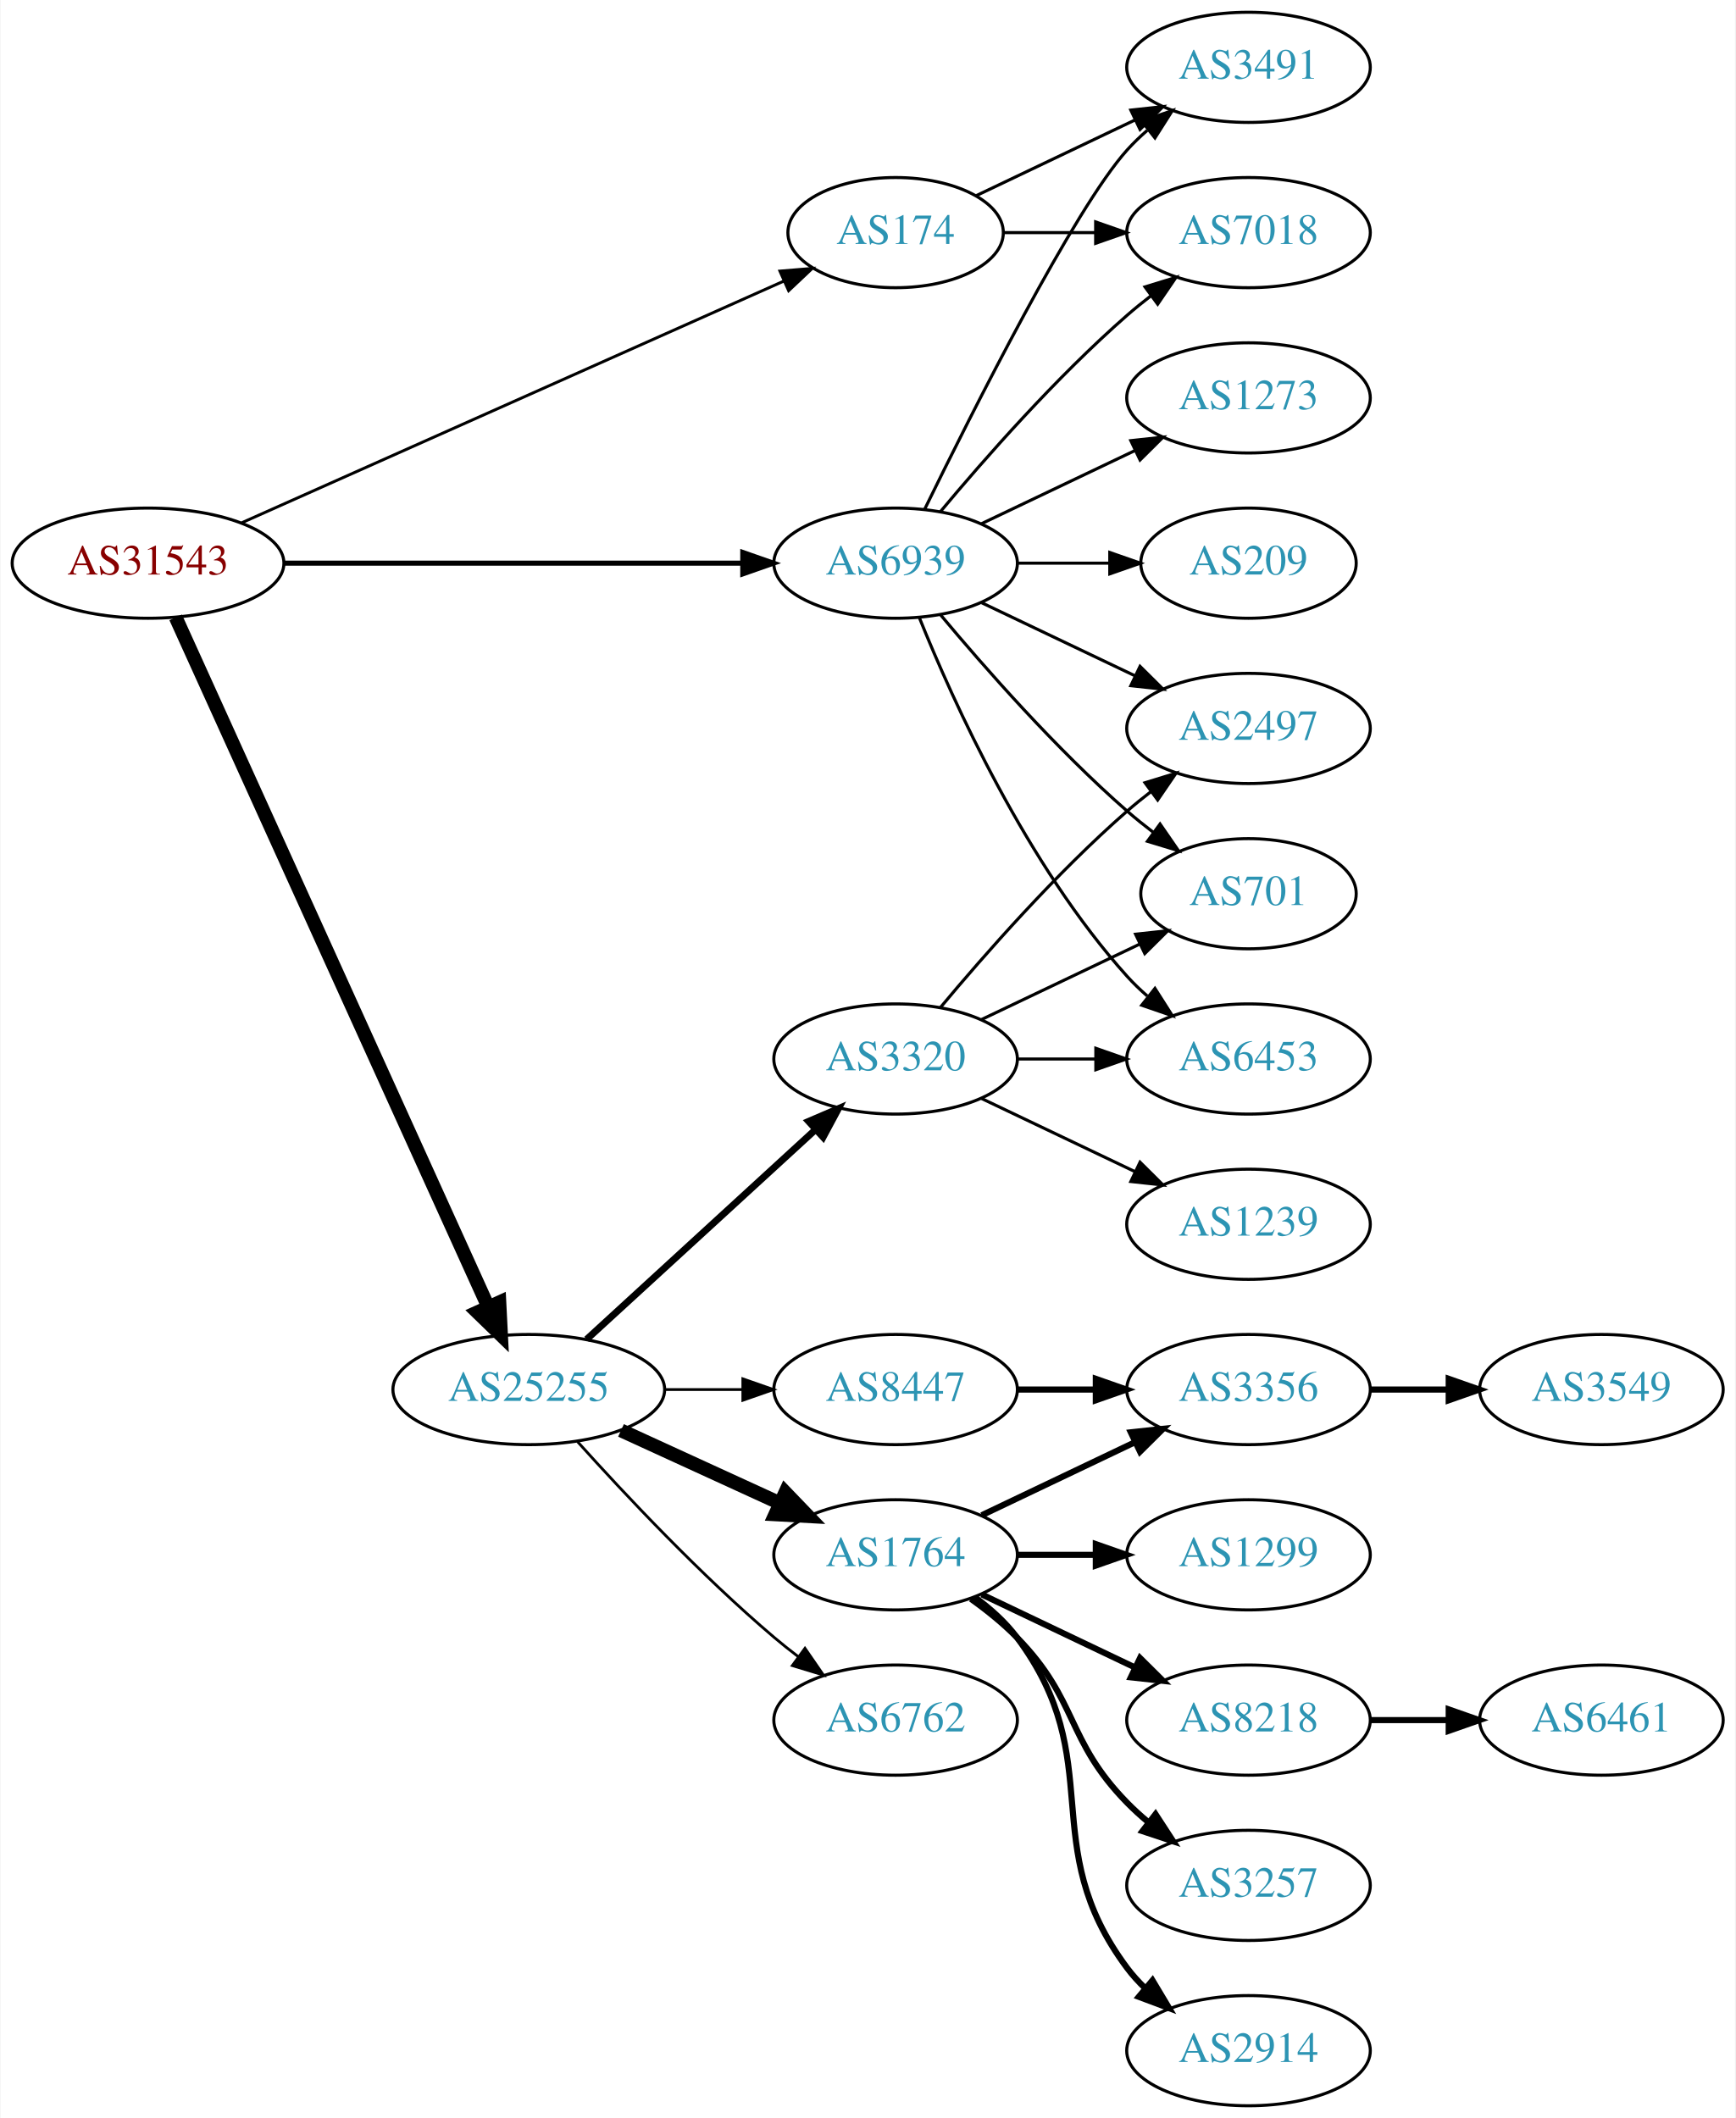
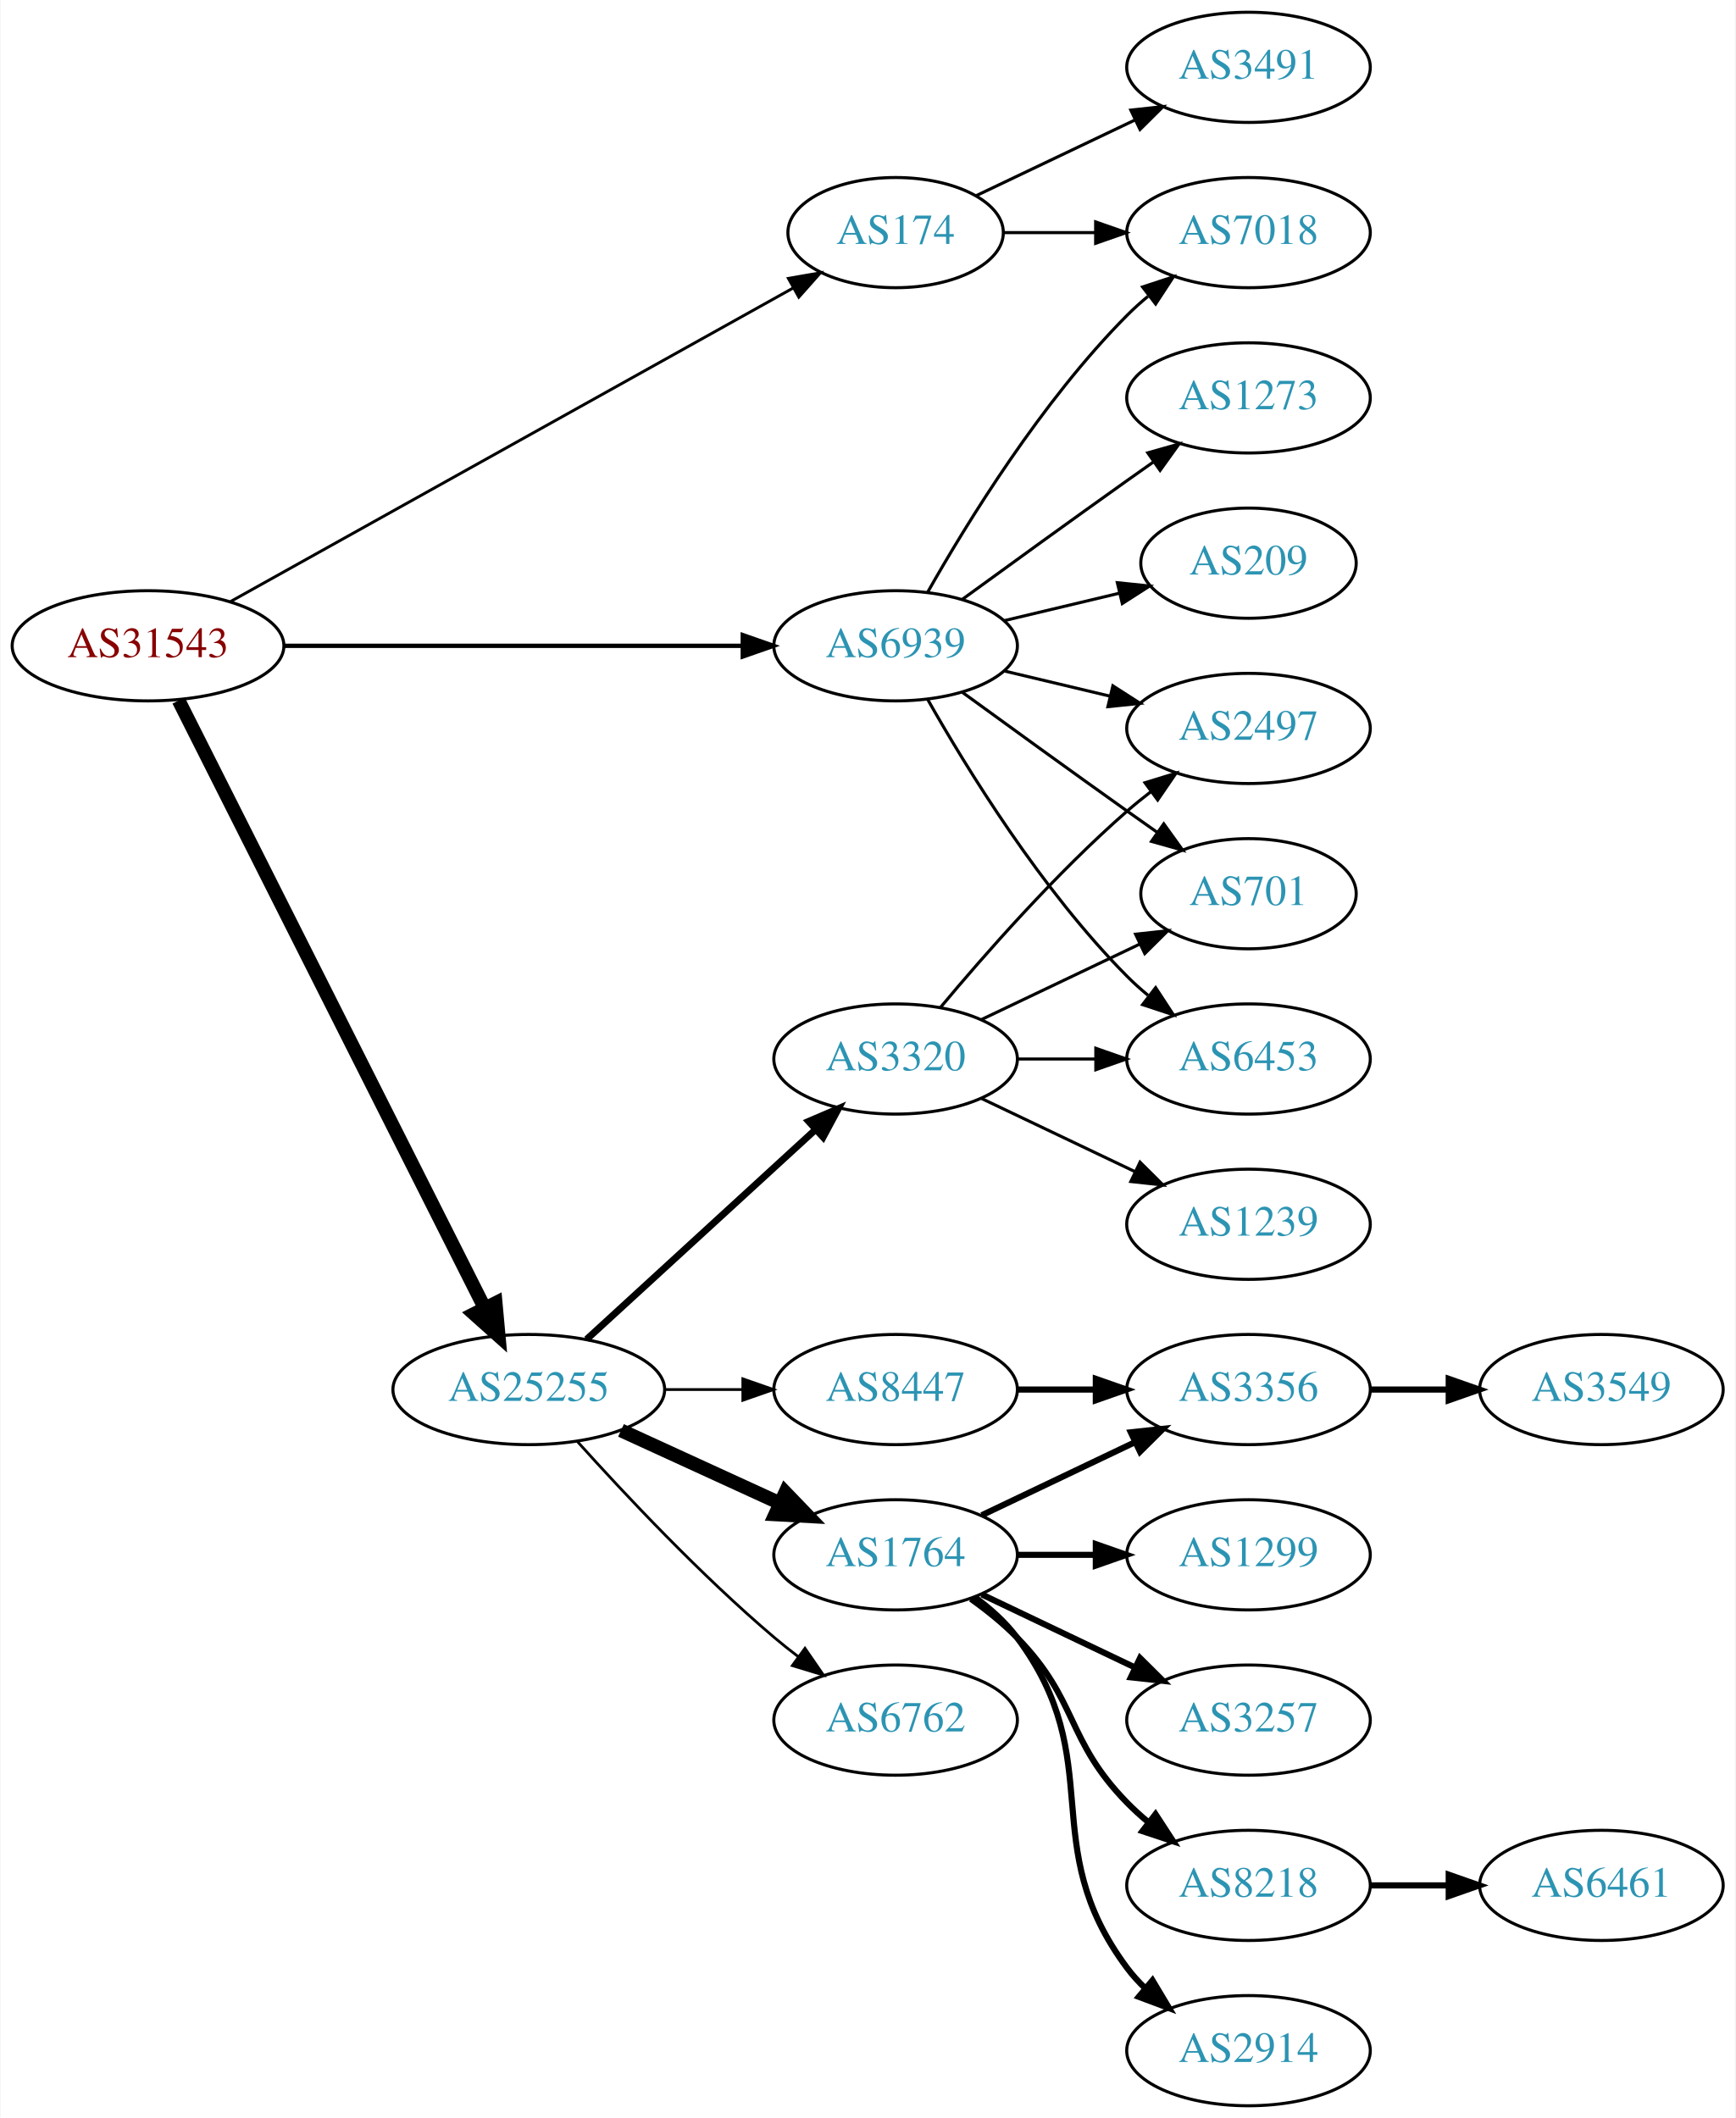
<svg xmlns="http://www.w3.org/2000/svg" xmlns:xlink="http://www.w3.org/1999/xlink" width="567pt" height="692pt" viewBox="0.00 0.00 566.66 692.00">
  <g id="graph0" class="graph" transform="scale(1 1) rotate(0) translate(4 688)">
    <polygon fill="white" stroke="none" points="-4,4 -4,-688 562.663,-688 562.663,4 -4,4" />
    <g id="node1" class="node">
      <g id="a_node1">
        <a xlink:href="/asn/31543" xlink:title="AS31543 ~ myNET gmbh [AT]">
-           <ellipse fill="#ffffff" stroke="black" cx="44.196" cy="-504" rx="44.393" ry="18" />
-           <text text-anchor="middle" x="44.196" y="-500.3" font-family="Times,serif" font-size="14.00" fill="#880000">AS31543</text>
+           <ellipse fill="#ffffff" stroke="black" cx="44.196" cy="-477" rx="44.393" ry="18" />
+           <text text-anchor="middle" x="44.196" y="-473.3" font-family="Times,serif" font-size="14.00" fill="#880000">AS31543</text>
        </a>
      </g>
    </g>
    <g id="node2" class="node">
      <g id="a_node2">
        <a xlink:href="/asn/174" xlink:title="AS174 ~ Cogent Communications [US]">
          <ellipse fill="#ffffff" stroke="black" cx="288.431" cy="-612" rx="35.194" ry="18" />
          <text text-anchor="middle" x="288.431" y="-608.3" font-family="Times,serif" font-size="14.00" fill="#2c94b3">AS174</text>
        </a>
      </g>
    </g>
    <g id="edge1" class="edge">
-       <path fill="none" stroke="black" stroke-width="0.947" d="M74.899,-517.243C119.576,-537.162 203.927,-574.77 251.833,-596.129" />
-       <polygon fill="black" stroke="black" stroke-width="0.947" points="250.632,-599.425 261.191,-600.301 253.483,-593.032 250.632,-599.425" />
+       <path fill="none" stroke="black" stroke-width="0.947" d="M71.119,-491.447C115.608,-516.241 206.387,-566.833 254.997,-593.924" />
+       <polygon fill="black" stroke="black" stroke-width="0.947" points="253.407,-597.045 263.846,-598.856 256.815,-590.931 253.407,-597.045" />
    </g>
    <g id="node3" class="node">
      <g id="a_node3">
        <a xlink:href="/asn/25255" xlink:title="AS25255 ~ ==&gt; TELE2 AUSTRIA &lt;== [AT]">
          <ellipse fill="#ffffff" stroke="black" cx="168.588" cy="-234" rx="44.393" ry="18" />
          <text text-anchor="middle" x="168.588" y="-230.3" font-family="Times,serif" font-size="14.00" fill="#2c94b3">AS25255</text>
        </a>
      </g>
    </g>
    <g id="edge2" class="edge">
-       <path fill="none" stroke="black" stroke-width="4.5" d="M53.227,-486.285C74.147,-440.133 130.43,-315.972 155.386,-260.918" />
-       <polygon fill="black" stroke="black" stroke-width="4.5" points="158.986,-262.514 159.528,-251.781 151.813,-259.263 158.986,-262.514" />
+       <path fill="none" stroke="black" stroke-width="4.5" d="M54.196,-459.132C75.467,-416.899 128.942,-310.728 154.104,-260.773" />
+       <polygon fill="black" stroke="black" stroke-width="4.5" points="157.759,-262.269 158.74,-251.567 150.725,-258.727 157.759,-262.269" />
    </g>
    <g id="node4" class="node">
      <g id="a_node4">
        <a xlink:href="/asn/6939" xlink:title="AS6939 ~ Hurricane Electric LLC [US]">
-           <ellipse fill="#ffffff" stroke="black" cx="288.431" cy="-504" rx="39.794" ry="18" />
-           <text text-anchor="middle" x="288.431" y="-500.3" font-family="Times,serif" font-size="14.00" fill="#2c94b3">AS6939</text>
+           <ellipse fill="#ffffff" stroke="black" cx="288.431" cy="-477" rx="39.794" ry="18" />
+           <text text-anchor="middle" x="288.431" y="-473.3" font-family="Times,serif" font-size="14.00" fill="#2c94b3">AS6939</text>
        </a>
      </g>
    </g>
    <g id="edge3" class="edge">
-       <path fill="none" stroke="black" stroke-width="1.658" d="M88.503,-504C130.582,-504 194.39,-504 238.335,-504" />
-       <polygon fill="black" stroke="black" stroke-width="1.658" points="238.499,-507.5 248.499,-504 238.499,-500.5 238.499,-507.5" />
+       <path fill="none" stroke="black" stroke-width="1.421" d="M88.503,-477C130.582,-477 194.39,-477 238.335,-477" />
+       <polygon fill="black" stroke="black" stroke-width="1.421" points="238.499,-480.5 248.499,-477 238.499,-473.5 238.499,-480.5" />
    </g>
    <g id="node5" class="node">
      <g id="a_node5">
        <a xlink:href="/asn/3491" xlink:title="AS3491 ~ PCCW Global, Inc. [US]">
          <ellipse fill="#ffffff" stroke="black" cx="403.724" cy="-666" rx="39.794" ry="18" />
          <text text-anchor="middle" x="403.724" y="-662.3" font-family="Times,serif" font-size="14.00" fill="#2c94b3">AS3491</text>
        </a>
      </g>
    </g>
    <g id="edge4" class="edge">
      <path fill="none" stroke="black" d="M314.856,-624.119C330.159,-631.413 349.882,-640.814 366.764,-648.86" />
      <polygon fill="black" stroke="black" points="365.271,-652.026 375.804,-653.169 368.283,-645.707 365.271,-652.026" />
    </g>
    <g id="node6" class="node">
      <g id="a_node6">
        <a xlink:href="/asn/7018" xlink:title="AS7018 ~ AT&amp;T Services, Inc. [US]">
          <ellipse fill="#ffffff" stroke="black" cx="403.724" cy="-612" rx="39.794" ry="18" />
          <text text-anchor="middle" x="403.724" y="-608.3" font-family="Times,serif" font-size="14.00" fill="#2c94b3">AS7018</text>
        </a>
      </g>
    </g>
    <g id="edge5" class="edge">
      <path fill="none" stroke="black" d="M323.73,-612C333.107,-612 343.457,-612 353.492,-612" />
      <polygon fill="black" stroke="black" points="353.781,-615.5 363.781,-612 353.781,-608.5 353.781,-615.5" />
    </g>
    <g id="node7" class="node">
      <g id="a_node7">
-         <a xlink:href="/asn/1764" xlink:title="AS1764 ~ NEXTLAYER-AS [AT]">
-           <ellipse fill="#ffffff" stroke="black" cx="288.431" cy="-180" rx="39.794" ry="18" />
-           <text text-anchor="middle" x="288.431" y="-176.3" font-family="Times,serif" font-size="14.00" fill="#2c94b3">AS1764</text>
+         <a xlink:href="/asn/6762" xlink:title="AS6762 ~ TELECOM ITALIA SPARKLE S.p.A. [IT]">
+           <ellipse fill="#ffffff" stroke="black" cx="288.431" cy="-126" rx="39.794" ry="18" />
+           <text text-anchor="middle" x="288.431" y="-122.3" font-family="Times,serif" font-size="14.00" fill="#2c94b3">AS6762</text>
        </a>
      </g>
    </g>
    <g id="edge6" class="edge">
-       <path fill="none" stroke="black" stroke-width="4.5" d="M198.718,-220.652C214.329,-213.498 233.727,-204.609 250.399,-196.97" />
-       <polygon fill="black" stroke="black" stroke-width="4.5" points="252.4,-200.384 259.851,-192.638 249.119,-193.225 252.4,-200.384" />
+       <path fill="none" stroke="black" stroke-width="0.9" d="M184.521,-216.956C199.847,-199.903 224.782,-173.35 248.784,-153 251.281,-150.883 253.942,-148.768 256.653,-146.707" />
+       <polygon fill="black" stroke="black" stroke-width="0.9" points="258.819,-149.459 264.83,-140.734 254.69,-143.806 258.819,-149.459" />
    </g>
    <g id="node8" class="node">
      <g id="a_node8">
        <a xlink:href="/asn/3320" xlink:title="AS3320 ~ DTAG [DE]">
          <ellipse fill="#ffffff" stroke="black" cx="288.431" cy="-342" rx="39.794" ry="18" />
          <text text-anchor="middle" x="288.431" y="-338.3" font-family="Times,serif" font-size="14.00" fill="#2c94b3">AS3320</text>
        </a>
      </g>
    </g>
    <g id="edge7" class="edge">
      <path fill="none" stroke="black" stroke-width="2.25" d="M187.486,-250.403C207.414,-268.667 239.772,-298.322 262.249,-318.921" />
      <polygon fill="black" stroke="black" stroke-width="2.25" points="260.014,-321.62 269.751,-325.797 264.743,-316.46 260.014,-321.62" />
    </g>
    <g id="node9" class="node">
      <g id="a_node9">
-         <a xlink:href="/asn/6762" xlink:title="AS6762 ~ TELECOM ITALIA SPARKLE S.p.A. [IT]">
-           <ellipse fill="#ffffff" stroke="black" cx="288.431" cy="-126" rx="39.794" ry="18" />
-           <text text-anchor="middle" x="288.431" y="-122.3" font-family="Times,serif" font-size="14.00" fill="#2c94b3">AS6762</text>
-         </a>
-       </g>
-     </g>
-     <g id="edge8" class="edge">
-       <path fill="none" stroke="black" stroke-width="0.9" d="M184.521,-216.956C199.847,-199.903 224.782,-173.35 248.784,-153 251.281,-150.883 253.942,-148.768 256.653,-146.707" />
-       <polygon fill="black" stroke="black" stroke-width="0.9" points="258.819,-149.459 264.83,-140.734 254.69,-143.806 258.819,-149.459" />
-     </g>
-     <g id="node10" class="node">
-       <g id="a_node10">
        <a xlink:href="/asn/8447" xlink:title="AS8447 ~ A1 Telekom Austria AG [AT]">
          <ellipse fill="#ffffff" stroke="black" cx="288.431" cy="-234" rx="39.794" ry="18" />
          <text text-anchor="middle" x="288.431" y="-230.3" font-family="Times,serif" font-size="14.00" fill="#2c94b3">AS8447</text>
        </a>
      </g>
    </g>
-     <g id="edge9" class="edge">
+     <g id="edge8" class="edge">
      <path fill="none" stroke="black" stroke-width="0.9" d="M212.799,-234C221.112,-234 229.875,-234 238.357,-234" />
      <polygon fill="black" stroke="black" stroke-width="0.9" points="238.516,-237.5 248.516,-234 238.516,-230.5 238.516,-237.5" />
    </g>
-     <g id="edge28" class="edge">
-       <path fill="none" stroke="black" d="M297.869,-521.511C313.487,-553.509 346.874,-619.893 364.077,-639 366.08,-641.224 368.298,-643.363 370.631,-645.397" />
-       <polygon fill="black" stroke="black" points="368.829,-648.433 378.85,-651.873 373.161,-642.935 368.829,-648.433" />
-     </g>
-     <g id="edge24" class="edge">
-       <path fill="none" stroke="black" d="M303.061,-520.817C317.343,-537.929 340.89,-564.745 364.077,-585 366.543,-587.154 369.182,-589.294 371.879,-591.372" />
-       <polygon fill="black" stroke="black" points="369.904,-594.264 380.033,-597.37 374.052,-588.625 369.904,-594.264" />
+     <g id="node10" class="node">
+       <g id="a_node10">
+         <a xlink:href="/asn/1764" xlink:title="AS1764 ~ NEXTLAYER-AS [AT]">
+           <ellipse fill="#ffffff" stroke="black" cx="288.431" cy="-180" rx="39.794" ry="18" />
+           <text text-anchor="middle" x="288.431" y="-176.3" font-family="Times,serif" font-size="14.00" fill="#2c94b3">AS1764</text>
+         </a>
+       </g>
+     </g>
+     <g id="edge9" class="edge">
+       <path fill="none" stroke="black" stroke-width="4.5" d="M198.718,-220.652C214.329,-213.498 233.727,-204.609 250.399,-196.97" />
+       <polygon fill="black" stroke="black" stroke-width="4.5" points="252.4,-200.384 259.851,-192.638 249.119,-193.225 252.4,-200.384" />
+     </g>
+     <g id="edge22" class="edge">
+       <path fill="none" stroke="black" d="M298.891,-494.49C311.672,-517.096 336.105,-556.886 364.077,-585 366.188,-587.121 368.484,-589.188 370.87,-591.171" />
+       <polygon fill="black" stroke="black" points="369.122,-594.242 379.185,-597.556 373.385,-588.69 369.122,-594.242" />
    </g>
    <g id="node17" class="node">
      <g id="a_node17">
+         <a xlink:href="/asn/2497" xlink:title="AS2497 ~ Internet Initiative Japan Inc. [JP]">
+           <ellipse fill="#ffffff" stroke="black" cx="403.724" cy="-450" rx="39.794" ry="18" />
+           <text text-anchor="middle" x="403.724" y="-446.3" font-family="Times,serif" font-size="14.00" fill="#2c94b3">AS2497</text>
+         </a>
+       </g>
+     </g>
+     <g id="edge23" class="edge">
+       <path fill="none" stroke="black" d="M324.038,-468.752C334.909,-466.162 347.064,-463.265 358.506,-460.538" />
+       <polygon fill="black" stroke="black" points="359.412,-463.92 368.328,-458.197 357.789,-457.111 359.412,-463.92" />
+     </g>
+     <g id="node18" class="node">
+       <g id="a_node18">
+         <a xlink:href="/asn/701" xlink:title="AS701 ~ UUNET [US]">
+           <ellipse fill="#ffffff" stroke="black" cx="403.724" cy="-396" rx="35.194" ry="18" />
+           <text text-anchor="middle" x="403.724" y="-392.3" font-family="Times,serif" font-size="14.00" fill="#2c94b3">AS701</text>
+         </a>
+       </g>
+     </g>
+     <g id="edge25" class="edge">
+       <path fill="none" stroke="black" d="M310.279,-461.778C325.213,-450.909 345.827,-435.975 364.077,-423 367.288,-420.718 370.657,-418.339 374.011,-415.982" />
+       <polygon fill="black" stroke="black" points="376.039,-418.834 382.222,-410.23 372.023,-413.101 376.039,-418.834" />
+     </g>
+     <g id="node20" class="node">
+       <g id="a_node20">
        <a xlink:href="/asn/6453" xlink:title="AS6453 ~ TATA COMMUNICATIONS (AMERICA) INC [US]">
          <ellipse fill="#ffffff" stroke="black" cx="403.724" cy="-342" rx="39.794" ry="18" />
          <text text-anchor="middle" x="403.724" y="-338.3" font-family="Times,serif" font-size="14.00" fill="#2c94b3">AS6453</text>
        </a>
      </g>
    </g>
-     <g id="edge22" class="edge">
-       <path fill="none" stroke="black" d="M296.179,-486.213C307.23,-458.757 331.283,-405.422 364.077,-369 366.08,-366.776 368.298,-364.637 370.631,-362.603" />
-       <polygon fill="black" stroke="black" points="373.161,-365.065 378.85,-356.127 368.829,-359.567 373.161,-365.065" />
-     </g>
-     <g id="node18" class="node">
-       <g id="a_node18">
-         <a xlink:href="/asn/2497" xlink:title="AS2497 ~ Internet Initiative Japan Inc. [JP]">
-           <ellipse fill="#ffffff" stroke="black" cx="403.724" cy="-450" rx="39.794" ry="18" />
-           <text text-anchor="middle" x="403.724" y="-446.3" font-family="Times,serif" font-size="14.00" fill="#2c94b3">AS2497</text>
-         </a>
-       </g>
-     </g>
-     <g id="edge27" class="edge">
-       <path fill="none" stroke="black" d="M316.567,-491.066C331.561,-483.919 350.382,-474.948 366.605,-467.215" />
-       <polygon fill="black" stroke="black" points="368.288,-470.291 375.809,-462.829 365.276,-463.972 368.288,-470.291" />
-     </g>
-     <g id="node20" class="node">
-       <g id="a_node20">
-         <a xlink:href="/asn/701" xlink:title="AS701 ~ UUNET [US]">
-           <ellipse fill="#ffffff" stroke="black" cx="403.724" cy="-396" rx="35.194" ry="18" />
-           <text text-anchor="middle" x="403.724" y="-392.3" font-family="Times,serif" font-size="14.00" fill="#2c94b3">AS701</text>
-         </a>
-       </g>
-     </g>
-     <g id="edge25" class="edge">
-       <path fill="none" stroke="black" d="M303.061,-487.183C317.343,-470.071 340.89,-443.255 364.077,-423 366.747,-420.668 369.62,-418.352 372.55,-416.114" />
-       <polygon fill="black" stroke="black" points="374.828,-418.784 380.841,-410.061 370.701,-413.13 374.828,-418.784" />
+     <g id="edge26" class="edge">
+       <path fill="none" stroke="black" d="M298.891,-459.51C311.672,-436.904 336.105,-397.114 364.077,-369 366.188,-366.879 368.484,-364.812 370.87,-362.829" />
+       <polygon fill="black" stroke="black" points="373.385,-365.31 379.185,-356.444 369.122,-359.758 373.385,-365.31" />
    </g>
    <g id="node22" class="node">
      <g id="a_node22">
+         <a xlink:href="/asn/209" xlink:title="AS209 ~ CenturyLink Communications, LLC [US]">
+           <ellipse fill="#ffffff" stroke="black" cx="403.724" cy="-504" rx="35.194" ry="18" />
+           <text text-anchor="middle" x="403.724" y="-500.3" font-family="Times,serif" font-size="14.00" fill="#2c94b3">AS209</text>
+         </a>
+       </g>
+     </g>
+     <g id="edge24" class="edge">
+       <path fill="none" stroke="black" d="M324.038,-485.248C335.833,-488.058 349.137,-491.229 361.405,-494.153" />
+       <polygon fill="black" stroke="black" points="360.871,-497.624 371.41,-496.537 362.494,-490.814 360.871,-497.624" />
+     </g>
+     <g id="node23" class="node">
+       <g id="a_node23">
        <a xlink:href="/asn/1273" xlink:title="AS1273 ~ Vodafone Group PLC [EU]">
          <ellipse fill="#ffffff" stroke="black" cx="403.724" cy="-558" rx="39.794" ry="18" />
          <text text-anchor="middle" x="403.724" y="-554.3" font-family="Times,serif" font-size="14.00" fill="#2c94b3">AS1273</text>
        </a>
      </g>
    </g>
-     <g id="edge23" class="edge">
-       <path fill="none" stroke="black" d="M316.567,-516.934C331.561,-524.081 350.382,-533.052 366.605,-540.785" />
-       <polygon fill="black" stroke="black" points="365.276,-544.028 375.809,-545.171 368.288,-537.709 365.276,-544.028" />
-     </g>
-     <g id="node23" class="node">
-       <g id="a_node23">
-         <a xlink:href="/asn/209" xlink:title="AS209 ~ CenturyLink Communications, LLC [US]">
-           <ellipse fill="#ffffff" stroke="black" cx="403.724" cy="-504" rx="35.194" ry="18" />
-           <text text-anchor="middle" x="403.724" y="-500.3" font-family="Times,serif" font-size="14.00" fill="#2c94b3">AS209</text>
-         </a>
-       </g>
-     </g>
-     <g id="edge26" class="edge">
-       <path fill="none" stroke="black" d="M328.103,-504C337.808,-504 348.299,-504 358.262,-504" />
-       <polygon fill="black" stroke="black" points="358.398,-507.5 368.398,-504 358.398,-500.5 358.398,-507.5" />
-     </g>
-     <g id="node11" class="node">
-       <g id="a_node11">
-         <a xlink:href="/asn/8218" xlink:title="AS8218 ~ legacy Neotelecoms [FR]">
-           <ellipse fill="#ffffff" stroke="black" cx="403.724" cy="-126" rx="39.794" ry="18" />
-           <text text-anchor="middle" x="403.724" y="-122.3" font-family="Times,serif" font-size="14.00" fill="#2c94b3">AS8218</text>
-         </a>
-       </g>
-     </g>
-     <g id="edge10" class="edge">
-       <path fill="none" stroke="black" stroke-width="2" d="M316.567,-167.066C331.561,-159.919 350.382,-150.948 366.605,-143.215" />
-       <polygon fill="black" stroke="black" stroke-width="2" points="368.288,-146.291 375.809,-138.829 365.276,-139.972 368.288,-146.291" />
-     </g>
-     <g id="node12" class="node">
-       <g id="a_node12">
-         <a xlink:href="/asn/3257" xlink:title="AS3257 ~ GTT [DE]">
-           <ellipse fill="#ffffff" stroke="black" cx="403.724" cy="-72" rx="39.794" ry="18" />
-           <text text-anchor="middle" x="403.724" y="-68.3" font-family="Times,serif" font-size="14.00" fill="#2c94b3">AS3257</text>
-         </a>
-       </g>
-     </g>
-     <g id="edge11" class="edge">
-       <path fill="none" stroke="black" stroke-width="2" d="M313.025,-165.611C318.281,-161.852 323.613,-157.563 328.077,-153 348.25,-132.383 343.905,-119.617 364.077,-99 366.17,-96.861 368.453,-94.782 370.83,-92.79" />
-       <polygon fill="black" stroke="black" stroke-width="2" points="373.349,-95.268 379.13,-86.389 369.074,-89.725 373.349,-95.268" />
-     </g>
-     <g id="node13" class="node">
-       <g id="a_node13">
-         <a xlink:href="/asn/2914" xlink:title="AS2914 ~ NTT America, Inc. [US]">
-           <ellipse fill="#ffffff" stroke="black" cx="403.724" cy="-18" rx="39.794" ry="18" />
-           <text text-anchor="middle" x="403.724" y="-14.3" font-family="Times,serif" font-size="14.00" fill="#2c94b3">AS2914</text>
-         </a>
-       </g>
-     </g>
-     <g id="edge12" class="edge">
-       <path fill="none" stroke="black" stroke-width="2" d="M314.362,-166.118C319.438,-162.389 324.356,-157.984 328.077,-153 358.349,-112.458 333.806,-85.542 364.077,-45 365.822,-42.664 367.829,-40.455 369.992,-38.383" />
-       <polygon fill="black" stroke="black" stroke-width="2" points="372.352,-40.973 377.793,-31.882 367.87,-35.595 372.352,-40.973" />
-     </g>
-     <g id="node14" class="node">
-       <g id="a_node14">
-         <a xlink:href="/asn/1299" xlink:title="AS1299 ~ Telia Carrier [EU]">
-           <ellipse fill="#ffffff" stroke="black" cx="403.724" cy="-180" rx="39.794" ry="18" />
-           <text text-anchor="middle" x="403.724" y="-176.3" font-family="Times,serif" font-size="14.00" fill="#2c94b3">AS1299</text>
-         </a>
-       </g>
-     </g>
-     <g id="edge13" class="edge">
-       <path fill="none" stroke="black" stroke-width="2" d="M328.103,-180C336.306,-180 345.07,-180 353.602,-180" />
-       <polygon fill="black" stroke="black" stroke-width="2" points="353.841,-183.5 363.841,-180 353.841,-176.5 353.841,-183.5" />
-     </g>
-     <g id="node15" class="node">
-       <g id="a_node15">
-         <a xlink:href="/asn/3356" xlink:title="AS3356 ~ Level 3 Parent, LLC [US]">
-           <ellipse fill="#ffffff" stroke="black" cx="403.724" cy="-234" rx="39.794" ry="18" />
-           <text text-anchor="middle" x="403.724" y="-230.3" font-family="Times,serif" font-size="14.00" fill="#2c94b3">AS3356</text>
-         </a>
-       </g>
-     </g>
-     <g id="edge14" class="edge">
-       <path fill="none" stroke="black" stroke-width="2" d="M316.567,-192.934C331.561,-200.081 350.382,-209.052 366.605,-216.785" />
-       <polygon fill="black" stroke="black" stroke-width="2" points="365.276,-220.028 375.809,-221.171 368.288,-213.709 365.276,-220.028" />
-     </g>
-     <g id="edge16" class="edge">
-       <path fill="none" stroke="black" d="M328.103,-342C336.306,-342 345.07,-342 353.602,-342" />
-       <polygon fill="black" stroke="black" points="353.841,-345.5 363.841,-342 353.841,-338.5 353.841,-345.5" />
+     <g id="edge27" class="edge">
+       <path fill="none" stroke="black" d="M310.279,-492.222C325.213,-503.091 345.827,-518.025 364.077,-531 366.898,-533.005 369.841,-535.085 372.789,-537.159" />
+       <polygon fill="black" stroke="black" points="370.816,-540.05 381.013,-542.926 374.835,-534.319 370.816,-540.05" />
    </g>
    <g id="edge17" class="edge">
      <path fill="none" stroke="black" d="M303.061,-358.817C317.343,-375.929 340.89,-402.745 364.077,-423 366.543,-425.154 369.182,-427.294 371.879,-429.372" />
      <polygon fill="black" stroke="black" points="369.904,-432.264 380.033,-435.37 374.052,-426.625 369.904,-432.264" />
+     </g>
+     <g id="edge18" class="edge">
+       <path fill="none" stroke="black" d="M316.567,-354.934C331.999,-362.29 351.485,-371.577 368.02,-379.459" />
+       <polygon fill="black" stroke="black" points="366.828,-382.768 377.361,-383.911 369.84,-376.449 366.828,-382.768" />
    </g>
    <g id="node19" class="node">
      <g id="a_node19">
        <a xlink:href="/asn/1239" xlink:title="AS1239 ~ Sprint [US]">
          <ellipse fill="#ffffff" stroke="black" cx="403.724" cy="-288" rx="39.794" ry="18" />
          <text text-anchor="middle" x="403.724" y="-284.3" font-family="Times,serif" font-size="14.00" fill="#2c94b3">AS1239</text>
        </a>
      </g>
    </g>
-     <g id="edge18" class="edge">
+     <g id="edge19" class="edge">
      <path fill="none" stroke="black" d="M316.567,-329.066C331.561,-321.919 350.382,-312.948 366.605,-305.215" />
      <polygon fill="black" stroke="black" points="368.288,-308.291 375.809,-300.829 365.276,-301.972 368.288,-308.291" />
    </g>
-     <g id="edge19" class="edge">
-       <path fill="none" stroke="black" d="M316.567,-354.934C331.999,-362.29 351.485,-371.577 368.02,-379.459" />
-       <polygon fill="black" stroke="black" points="366.828,-382.768 377.361,-383.911 369.84,-376.449 366.828,-382.768" />
-     </g>
    <g id="edge20" class="edge">
+       <path fill="none" stroke="black" d="M328.103,-342C336.306,-342 345.07,-342 353.602,-342" />
+       <polygon fill="black" stroke="black" points="353.841,-345.5 363.841,-342 353.841,-338.5 353.841,-345.5" />
+     </g>
+     <g id="node11" class="node">
+       <g id="a_node11">
+         <a xlink:href="/asn/3356" xlink:title="AS3356 ~ Level 3 Parent, LLC [US]">
+           <ellipse fill="#ffffff" stroke="black" cx="403.724" cy="-234" rx="39.794" ry="18" />
+           <text text-anchor="middle" x="403.724" y="-230.3" font-family="Times,serif" font-size="14.00" fill="#2c94b3">AS3356</text>
+         </a>
+       </g>
+     </g>
+     <g id="edge10" class="edge">
      <path fill="none" stroke="black" stroke-width="2" d="M328.103,-234C336.306,-234 345.07,-234 353.602,-234" />
      <polygon fill="black" stroke="black" stroke-width="2" points="353.841,-237.5 363.841,-234 353.841,-230.5 353.841,-237.5" />
    </g>
-     <g id="node16" class="node">
-       <g id="a_node16">
-         <a xlink:href="/asn/6461" xlink:title="AS6461 ~ Zayo Bandwidth [US]">
-           <ellipse fill="#ffffff" stroke="black" cx="519.017" cy="-126" rx="39.794" ry="18" />
-           <text text-anchor="middle" x="519.017" y="-122.3" font-family="Times,serif" font-size="14.00" fill="#2c94b3">AS6461</text>
+     <g id="edge11" class="edge">
+       <path fill="none" stroke="black" stroke-width="2" d="M316.567,-192.934C331.561,-200.081 350.382,-209.052 366.605,-216.785" />
+       <polygon fill="black" stroke="black" stroke-width="2" points="365.276,-220.028 375.809,-221.171 368.288,-213.709 365.276,-220.028" />
+     </g>
+     <g id="node12" class="node">
+       <g id="a_node12">
+         <a xlink:href="/asn/1299" xlink:title="AS1299 ~ Telia Carrier [EU]">
+           <ellipse fill="#ffffff" stroke="black" cx="403.724" cy="-180" rx="39.794" ry="18" />
+           <text text-anchor="middle" x="403.724" y="-176.3" font-family="Times,serif" font-size="14.00" fill="#2c94b3">AS1299</text>
+         </a>
+       </g>
+     </g>
+     <g id="edge12" class="edge">
+       <path fill="none" stroke="black" stroke-width="2" d="M328.103,-180C336.306,-180 345.07,-180 353.602,-180" />
+       <polygon fill="black" stroke="black" stroke-width="2" points="353.841,-183.5 363.841,-180 353.841,-176.5 353.841,-183.5" />
+     </g>
+     <g id="node13" class="node">
+       <g id="a_node13">
+         <a xlink:href="/asn/3257" xlink:title="AS3257 ~ GTT [DE]">
+           <ellipse fill="#ffffff" stroke="black" cx="403.724" cy="-126" rx="39.794" ry="18" />
+           <text text-anchor="middle" x="403.724" y="-122.3" font-family="Times,serif" font-size="14.00" fill="#2c94b3">AS3257</text>
+         </a>
+       </g>
+     </g>
+     <g id="edge13" class="edge">
+       <path fill="none" stroke="black" stroke-width="2" d="M316.567,-167.066C331.561,-159.919 350.382,-150.948 366.605,-143.215" />
+       <polygon fill="black" stroke="black" stroke-width="2" points="368.288,-146.291 375.809,-138.829 365.276,-139.972 368.288,-146.291" />
+     </g>
+     <g id="node14" class="node">
+       <g id="a_node14">
+         <a xlink:href="/asn/8218" xlink:title="AS8218 ~ legacy Neotelecoms [FR]">
+           <ellipse fill="#ffffff" stroke="black" cx="403.724" cy="-72" rx="39.794" ry="18" />
+           <text text-anchor="middle" x="403.724" y="-68.3" font-family="Times,serif" font-size="14.00" fill="#2c94b3">AS8218</text>
+         </a>
+       </g>
+     </g>
+     <g id="edge14" class="edge">
+       <path fill="none" stroke="black" stroke-width="2" d="M313.025,-165.611C318.281,-161.852 323.613,-157.563 328.077,-153 348.25,-132.383 343.905,-119.617 364.077,-99 366.17,-96.861 368.453,-94.782 370.83,-92.79" />
+       <polygon fill="black" stroke="black" stroke-width="2" points="373.349,-95.268 379.13,-86.389 369.074,-89.725 373.349,-95.268" />
+     </g>
+     <g id="node15" class="node">
+       <g id="a_node15">
+         <a xlink:href="/asn/2914" xlink:title="AS2914 ~ NTT America, Inc. [US]">
+           <ellipse fill="#ffffff" stroke="black" cx="403.724" cy="-18" rx="39.794" ry="18" />
+           <text text-anchor="middle" x="403.724" y="-14.3" font-family="Times,serif" font-size="14.00" fill="#2c94b3">AS2914</text>
        </a>
      </g>
    </g>
    <g id="edge15" class="edge">
-       <path fill="none" stroke="black" stroke-width="2" d="M443.396,-126C451.599,-126 460.363,-126 468.895,-126" />
-       <polygon fill="black" stroke="black" stroke-width="2" points="469.134,-129.5 479.134,-126 469.134,-122.5 469.134,-129.5" />
+       <path fill="none" stroke="black" stroke-width="2" d="M314.362,-166.118C319.438,-162.389 324.356,-157.984 328.077,-153 358.349,-112.458 333.806,-85.542 364.077,-45 365.822,-42.664 367.829,-40.455 369.992,-38.383" />
+       <polygon fill="black" stroke="black" stroke-width="2" points="372.352,-40.973 377.793,-31.882 367.87,-35.595 372.352,-40.973" />
    </g>
    <g id="node21" class="node">
      <g id="a_node21">
        <a xlink:href="/asn/3549" xlink:title="AS3549 ~ Level 3 Parent, LLC [US]">
          <ellipse fill="#ffffff" stroke="black" cx="519.017" cy="-234" rx="39.794" ry="18" />
          <text text-anchor="middle" x="519.017" y="-230.3" font-family="Times,serif" font-size="14.00" fill="#2c94b3">AS3549</text>
        </a>
      </g>
    </g>
    <g id="edge21" class="edge">
      <path fill="none" stroke="black" stroke-width="2" d="M443.396,-234C451.599,-234 460.363,-234 468.895,-234" />
      <polygon fill="black" stroke="black" stroke-width="2" points="469.134,-237.5 479.134,-234 469.134,-230.5 469.134,-237.5" />
    </g>
+     <g id="node16" class="node">
+       <g id="a_node16">
+         <a xlink:href="/asn/6461" xlink:title="AS6461 ~ Zayo Bandwidth [US]">
+           <ellipse fill="#ffffff" stroke="black" cx="519.017" cy="-72" rx="39.794" ry="18" />
+           <text text-anchor="middle" x="519.017" y="-68.3" font-family="Times,serif" font-size="14.00" fill="#2c94b3">AS6461</text>
+         </a>
+       </g>
+     </g>
+     <g id="edge16" class="edge">
+       <path fill="none" stroke="black" stroke-width="2" d="M443.396,-72C451.599,-72 460.363,-72 468.895,-72" />
+       <polygon fill="black" stroke="black" stroke-width="2" points="469.134,-75.5 479.134,-72 469.134,-68.5 469.134,-75.5" />
+     </g>
  </g>
</svg>
